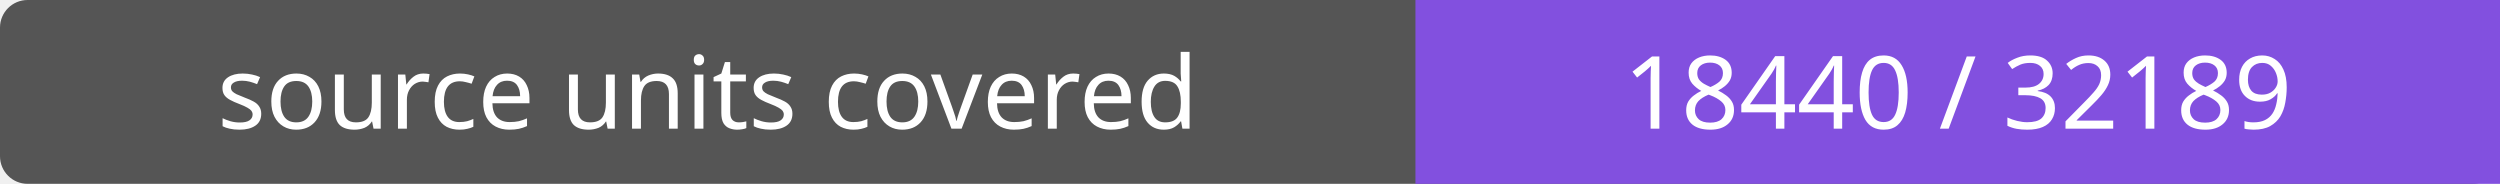
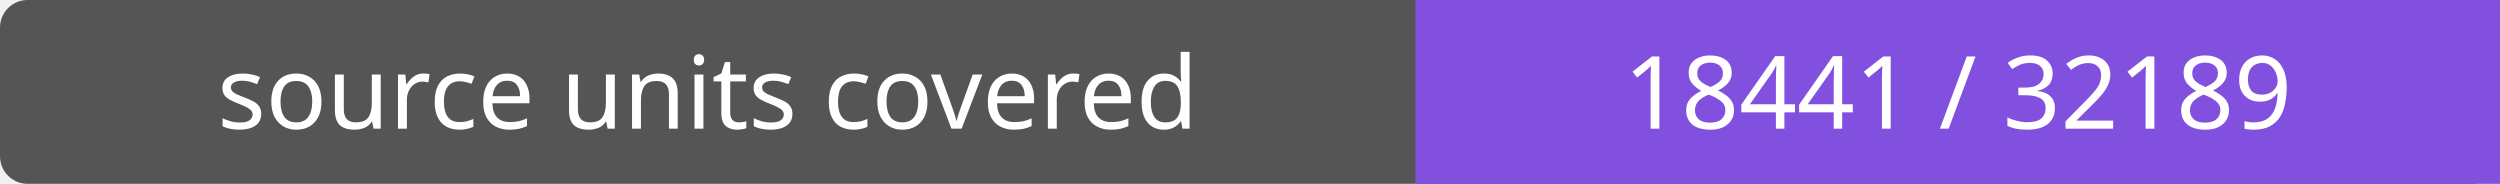
- <svg xmlns="http://www.w3.org/2000/svg" width="272" height="20" role="img" aria-label="source units covered: 18440 / 32189">
+ <svg xmlns="http://www.w3.org/2000/svg" width="272" height="20" role="img" aria-label="source units covered: 18441 / 32189">
  <rect width="272" height="20" rx="3" fill="#555" />
  <path fill="#8250df" d="M154 0h118v20H154z" />
  <g fill="#fff" text-anchor="middle" font-family="Verdana,sans-serif" font-size="11">
    <text x="77.0" y="14">source units covered</text>
-     <text x="213.0" y="14">18440 / 32189</text>
+     <text x="213.0" y="14">18441 / 32189</text>
  </g>
</svg>
